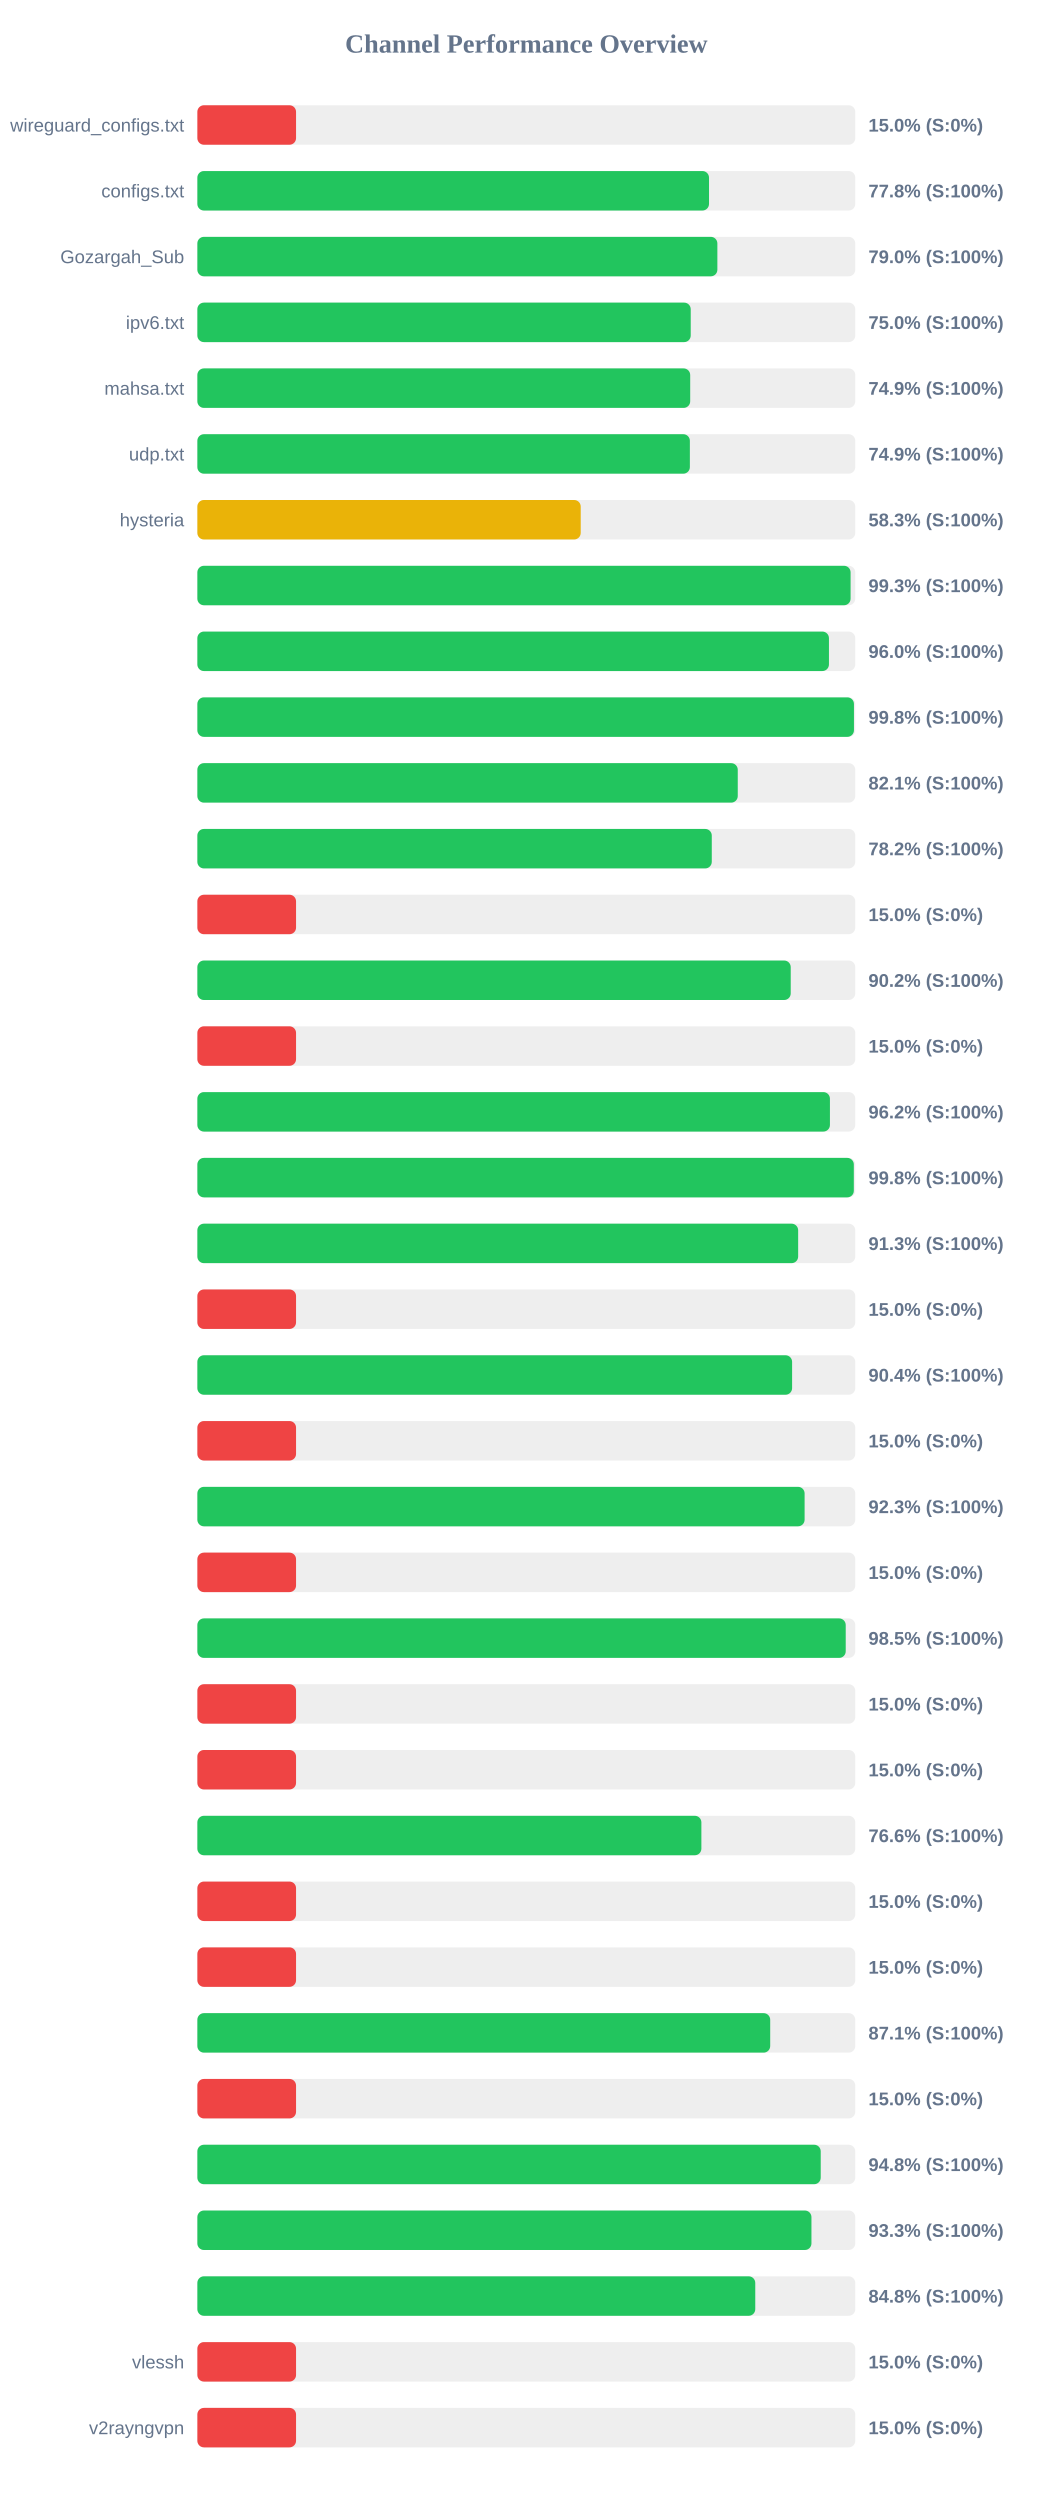
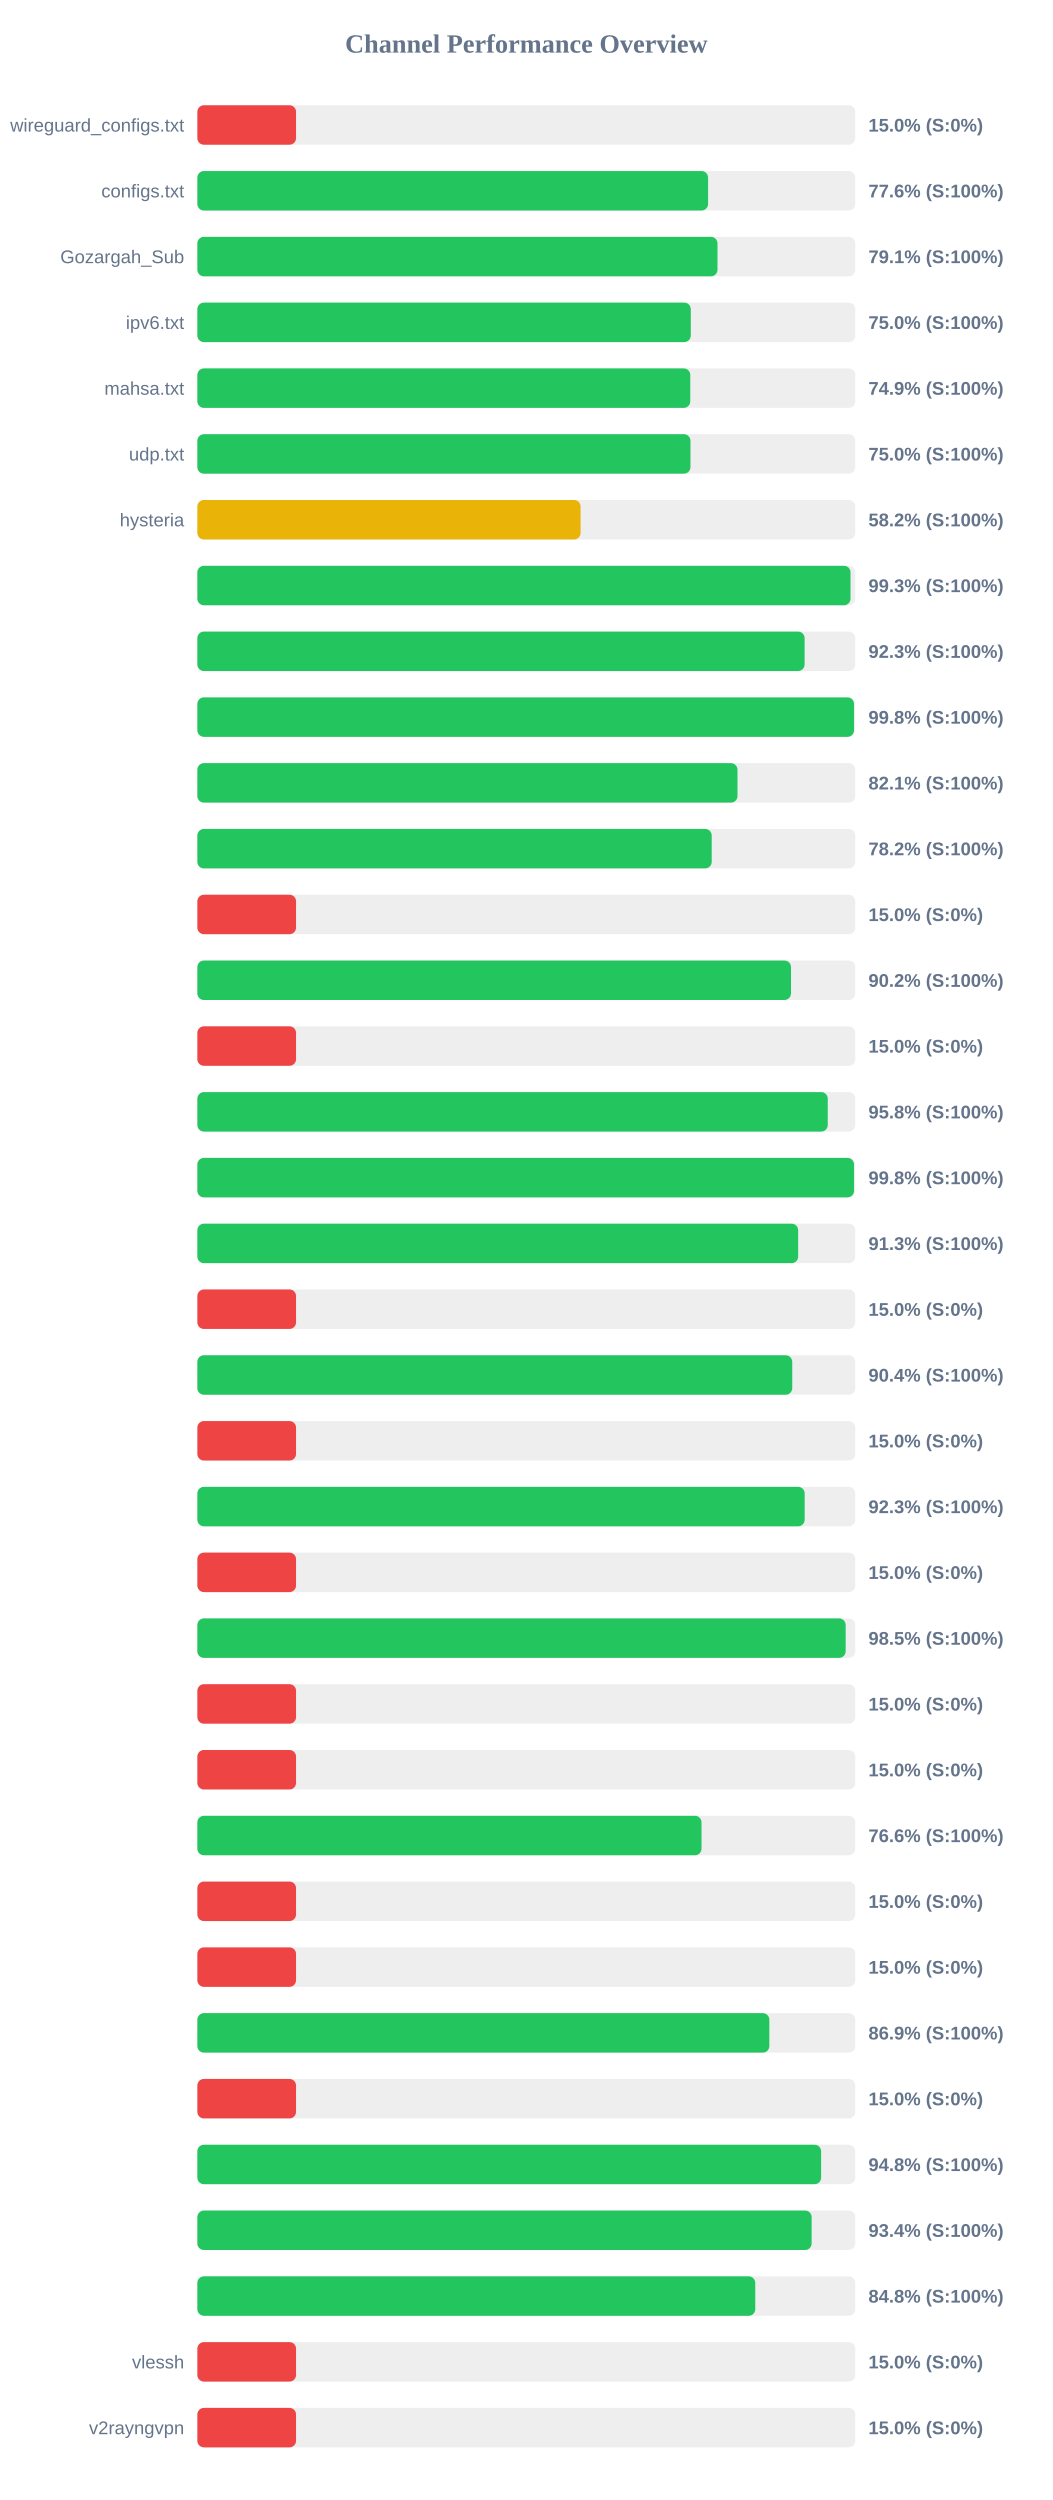
<svg xmlns="http://www.w3.org/2000/svg" width="800" height="1900" version="1.1">
  <style>
        .row { font: 14px Arial; fill: #64748b; }
        .score { font: bold 14px Arial; fill: #64748b; }
    </style>
  <text x="400" y="40" text-anchor="middle" font-size="20px" font-weight="bold" fill="#64748b">Channel Performance Overview</text>
  <rect x="150" y="80" width="500" height="30" fill="#eee" rx="5" />
  <rect x="150" y="80" width="75.0" height="30" fill="#ef4444" rx="5" />
  <text x="140" y="100" text-anchor="end" class="row">wireguard_configs.txt</text>
  <text x="660" y="100" text-anchor="start" class="score">15.0% (S:0%)</text>
  <rect x="150" y="130" width="500" height="30" fill="#eee" rx="5" />
-   <rect x="150" y="130" width="388.85" height="30" fill="#22c55e" rx="5" />
+   <rect x="150" y="130" width="388.15" height="30" fill="#22c55e" rx="5" />
  <text x="140" y="150" text-anchor="end" class="row">configs.txt</text>
-   <text x="660" y="150" text-anchor="start" class="score">77.8% (S:100%)</text>
+   <text x="660" y="150" text-anchor="start" class="score">77.6% (S:100%)</text>
  <rect x="150" y="180" width="500" height="30" fill="#eee" rx="5" />
-   <rect x="150" y="180" width="395.2" height="30" fill="#22c55e" rx="5" />
+   <rect x="150" y="180" width="395.3" height="30" fill="#22c55e" rx="5" />
  <text x="140" y="200" text-anchor="end" class="row">Gozargah_Sub</text>
-   <text x="660" y="200" text-anchor="start" class="score">79.0% (S:100%)</text>
+   <text x="660" y="200" text-anchor="start" class="score">79.1% (S:100%)</text>
  <rect x="150" y="230" width="500" height="30" fill="#eee" rx="5" />
-   <rect x="150" y="230" width="374.95" height="30" fill="#22c55e" rx="5" />
+   <rect x="150" y="230" width="375.0" height="30" fill="#22c55e" rx="5" />
  <text x="140" y="250" text-anchor="end" class="row">ipv6.txt</text>
  <text x="660" y="250" text-anchor="start" class="score">75.0% (S:100%)</text>
  <rect x="150" y="280" width="500" height="30" fill="#eee" rx="5" />
-   <rect x="150" y="280" width="374.55" height="30" fill="#22c55e" rx="5" />
+   <rect x="150" y="280" width="374.6" height="30" fill="#22c55e" rx="5" />
  <text x="140" y="300" text-anchor="end" class="row">mahsa.txt</text>
  <text x="660" y="300" text-anchor="start" class="score">74.9% (S:100%)</text>
  <rect x="150" y="330" width="500" height="30" fill="#eee" rx="5" />
-   <rect x="150" y="330" width="374.3" height="30" fill="#22c55e" rx="5" />
+   <rect x="150" y="330" width="374.75" height="30" fill="#22c55e" rx="5" />
  <text x="140" y="350" text-anchor="end" class="row">udp.txt</text>
-   <text x="660" y="350" text-anchor="start" class="score">74.9% (S:100%)</text>
+   <text x="660" y="350" text-anchor="start" class="score">75.0% (S:100%)</text>
  <rect x="150" y="380" width="500" height="30" fill="#eee" rx="5" />
-   <rect x="150" y="380" width="291.35" height="30" fill="#eab308" rx="5" />
+   <rect x="150" y="380" width="291.25" height="30" fill="#eab308" rx="5" />
  <text x="140" y="400" text-anchor="end" class="row">hysteria</text>
-   <text x="660" y="400" text-anchor="start" class="score">58.3% (S:100%)</text>
+   <text x="660" y="400" text-anchor="start" class="score">58.2% (S:100%)</text>
  <rect x="150" y="430" width="500" height="30" fill="#eee" rx="5" />
-   <rect x="150" y="430" width="496.45" height="30" fill="#22c55e" rx="5" />
+   <rect x="150" y="430" width="496.4" height="30" fill="#22c55e" rx="5" />
  <text x="140" y="450" text-anchor="end" class="row" />
  <text x="660" y="450" text-anchor="start" class="score">99.3% (S:100%)</text>
  <rect x="150" y="480" width="500" height="30" fill="#eee" rx="5" />
-   <rect x="150" y="480" width="480.0" height="30" fill="#22c55e" rx="5" />
+   <rect x="150" y="480" width="461.5" height="30" fill="#22c55e" rx="5" />
  <text x="140" y="500" text-anchor="end" class="row" />
-   <text x="660" y="500" text-anchor="start" class="score">96.0% (S:100%)</text>
+   <text x="660" y="500" text-anchor="start" class="score">92.3% (S:100%)</text>
  <rect x="150" y="530" width="500" height="30" fill="#eee" rx="5" />
-   <rect x="150" y="530" width="499.0" height="30" fill="#22c55e" rx="5" />
+   <rect x="150" y="530" width="499.05" height="30" fill="#22c55e" rx="5" />
  <text x="140" y="550" text-anchor="end" class="row" />
  <text x="660" y="550" text-anchor="start" class="score">99.8% (S:100%)</text>
  <rect x="150" y="580" width="500" height="30" fill="#eee" rx="5" />
-   <rect x="150" y="580" width="410.7" height="30" fill="#22c55e" rx="5" />
+   <rect x="150" y="580" width="410.5" height="30" fill="#22c55e" rx="5" />
  <text x="140" y="600" text-anchor="end" class="row" />
  <text x="660" y="600" text-anchor="start" class="score">82.1% (S:100%)</text>
  <rect x="150" y="630" width="500" height="30" fill="#eee" rx="5" />
-   <rect x="150" y="630" width="390.95" height="30" fill="#22c55e" rx="5" />
+   <rect x="150" y="630" width="390.9" height="30" fill="#22c55e" rx="5" />
  <text x="140" y="650" text-anchor="end" class="row" />
  <text x="660" y="650" text-anchor="start" class="score">78.2% (S:100%)</text>
  <rect x="150" y="680" width="500" height="30" fill="#eee" rx="5" />
  <rect x="150" y="680" width="75.0" height="30" fill="#ef4444" rx="5" />
  <text x="140" y="700" text-anchor="end" class="row" />
  <text x="660" y="700" text-anchor="start" class="score">15.0% (S:0%)</text>
  <rect x="150" y="730" width="500" height="30" fill="#eee" rx="5" />
-   <rect x="150" y="730" width="450.95" height="30" fill="#22c55e" rx="5" />
+   <rect x="150" y="730" width="451.15" height="30" fill="#22c55e" rx="5" />
  <text x="140" y="750" text-anchor="end" class="row" />
  <text x="660" y="750" text-anchor="start" class="score">90.2% (S:100%)</text>
  <rect x="150" y="780" width="500" height="30" fill="#eee" rx="5" />
  <rect x="150" y="780" width="75.0" height="30" fill="#ef4444" rx="5" />
  <text x="140" y="800" text-anchor="end" class="row" />
  <text x="660" y="800" text-anchor="start" class="score">15.0% (S:0%)</text>
  <rect x="150" y="830" width="500" height="30" fill="#eee" rx="5" />
-   <rect x="150" y="830" width="480.75" height="30" fill="#22c55e" rx="5" />
+   <rect x="150" y="830" width="479.1" height="30" fill="#22c55e" rx="5" />
  <text x="140" y="850" text-anchor="end" class="row" />
-   <text x="660" y="850" text-anchor="start" class="score">96.2% (S:100%)</text>
+   <text x="660" y="850" text-anchor="start" class="score">95.8% (S:100%)</text>
  <rect x="150" y="880" width="500" height="30" fill="#eee" rx="5" />
-   <rect x="150" y="880" width="498.9" height="30" fill="#22c55e" rx="5" />
+   <rect x="150" y="880" width="499.05" height="30" fill="#22c55e" rx="5" />
  <text x="140" y="900" text-anchor="end" class="row" />
  <text x="660" y="900" text-anchor="start" class="score">99.8% (S:100%)</text>
  <rect x="150" y="930" width="500" height="30" fill="#eee" rx="5" />
  <rect x="150" y="930" width="456.6" height="30" fill="#22c55e" rx="5" />
  <text x="140" y="950" text-anchor="end" class="row" />
  <text x="660" y="950" text-anchor="start" class="score">91.3% (S:100%)</text>
  <rect x="150" y="980" width="500" height="30" fill="#eee" rx="5" />
  <rect x="150" y="980" width="75.0" height="30" fill="#ef4444" rx="5" />
  <text x="140" y="1000" text-anchor="end" class="row" />
  <text x="660" y="1000" text-anchor="start" class="score">15.0% (S:0%)</text>
  <rect x="150" y="1030" width="500" height="30" fill="#eee" rx="5" />
-   <rect x="150" y="1030" width="452.0" height="30" fill="#22c55e" rx="5" />
+   <rect x="150" y="1030" width="452.1" height="30" fill="#22c55e" rx="5" />
  <text x="140" y="1050" text-anchor="end" class="row" />
  <text x="660" y="1050" text-anchor="start" class="score">90.4% (S:100%)</text>
  <rect x="150" y="1080" width="500" height="30" fill="#eee" rx="5" />
  <rect x="150" y="1080" width="75.0" height="30" fill="#ef4444" rx="5" />
  <text x="140" y="1100" text-anchor="end" class="row" />
  <text x="660" y="1100" text-anchor="start" class="score">15.0% (S:0%)</text>
  <rect x="150" y="1130" width="500" height="30" fill="#eee" rx="5" />
-   <rect x="150" y="1130" width="461.5" height="30" fill="#22c55e" rx="5" />
+   <rect x="150" y="1130" width="461.55" height="30" fill="#22c55e" rx="5" />
  <text x="140" y="1150" text-anchor="end" class="row" />
  <text x="660" y="1150" text-anchor="start" class="score">92.3% (S:100%)</text>
  <rect x="150" y="1180" width="500" height="30" fill="#eee" rx="5" />
  <rect x="150" y="1180" width="75.0" height="30" fill="#ef4444" rx="5" />
  <text x="140" y="1200" text-anchor="end" class="row" />
  <text x="660" y="1200" text-anchor="start" class="score">15.0% (S:0%)</text>
  <rect x="150" y="1230" width="500" height="30" fill="#eee" rx="5" />
-   <rect x="150" y="1230" width="492.75" height="30" fill="#22c55e" rx="5" />
+   <rect x="150" y="1230" width="492.7" height="30" fill="#22c55e" rx="5" />
  <text x="140" y="1250" text-anchor="end" class="row" />
  <text x="660" y="1250" text-anchor="start" class="score">98.5% (S:100%)</text>
  <rect x="150" y="1280" width="500" height="30" fill="#eee" rx="5" />
  <rect x="150" y="1280" width="75.0" height="30" fill="#ef4444" rx="5" />
  <text x="140" y="1300" text-anchor="end" class="row" />
  <text x="660" y="1300" text-anchor="start" class="score">15.0% (S:0%)</text>
  <rect x="150" y="1330" width="500" height="30" fill="#eee" rx="5" />
  <rect x="150" y="1330" width="75.0" height="30" fill="#ef4444" rx="5" />
  <text x="140" y="1350" text-anchor="end" class="row" />
  <text x="660" y="1350" text-anchor="start" class="score">15.0% (S:0%)</text>
  <rect x="150" y="1380" width="500" height="30" fill="#eee" rx="5" />
-   <rect x="150" y="1380" width="383.05" height="30" fill="#22c55e" rx="5" />
+   <rect x="150" y="1380" width="383.15" height="30" fill="#22c55e" rx="5" />
  <text x="140" y="1400" text-anchor="end" class="row" />
  <text x="660" y="1400" text-anchor="start" class="score">76.6% (S:100%)</text>
  <rect x="150" y="1430" width="500" height="30" fill="#eee" rx="5" />
  <rect x="150" y="1430" width="75.0" height="30" fill="#ef4444" rx="5" />
  <text x="140" y="1450" text-anchor="end" class="row" />
  <text x="660" y="1450" text-anchor="start" class="score">15.0% (S:0%)</text>
  <rect x="150" y="1480" width="500" height="30" fill="#eee" rx="5" />
  <rect x="150" y="1480" width="75.0" height="30" fill="#ef4444" rx="5" />
  <text x="140" y="1500" text-anchor="end" class="row" />
  <text x="660" y="1500" text-anchor="start" class="score">15.0% (S:0%)</text>
  <rect x="150" y="1530" width="500" height="30" fill="#eee" rx="5" />
-   <rect x="150" y="1530" width="435.35" height="30" fill="#22c55e" rx="5" />
+   <rect x="150" y="1530" width="434.7" height="30" fill="#22c55e" rx="5" />
  <text x="140" y="1550" text-anchor="end" class="row" />
-   <text x="660" y="1550" text-anchor="start" class="score">87.1% (S:100%)</text>
+   <text x="660" y="1550" text-anchor="start" class="score">86.9% (S:100%)</text>
  <rect x="150" y="1580" width="500" height="30" fill="#eee" rx="5" />
  <rect x="150" y="1580" width="75.0" height="30" fill="#ef4444" rx="5" />
  <text x="140" y="1600" text-anchor="end" class="row" />
  <text x="660" y="1600" text-anchor="start" class="score">15.0% (S:0%)</text>
  <rect x="150" y="1630" width="500" height="30" fill="#eee" rx="5" />
-   <rect x="150" y="1630" width="473.75" height="30" fill="#22c55e" rx="5" />
+   <rect x="150" y="1630" width="474.05" height="30" fill="#22c55e" rx="5" />
  <text x="140" y="1650" text-anchor="end" class="row" />
  <text x="660" y="1650" text-anchor="start" class="score">94.8% (S:100%)</text>
  <rect x="150" y="1680" width="500" height="30" fill="#eee" rx="5" />
-   <rect x="150" y="1680" width="466.7" height="30" fill="#22c55e" rx="5" />
+   <rect x="150" y="1680" width="466.85" height="30" fill="#22c55e" rx="5" />
  <text x="140" y="1700" text-anchor="end" class="row" />
-   <text x="660" y="1700" text-anchor="start" class="score">93.3% (S:100%)</text>
+   <text x="660" y="1700" text-anchor="start" class="score">93.4% (S:100%)</text>
  <rect x="150" y="1730" width="500" height="30" fill="#eee" rx="5" />
  <rect x="150" y="1730" width="424.0" height="30" fill="#22c55e" rx="5" />
  <text x="140" y="1750" text-anchor="end" class="row" />
  <text x="660" y="1750" text-anchor="start" class="score">84.8% (S:100%)</text>
  <rect x="150" y="1780" width="500" height="30" fill="#eee" rx="5" />
  <rect x="150" y="1780" width="75.0" height="30" fill="#ef4444" rx="5" />
  <text x="140" y="1800" text-anchor="end" class="row">vlessh</text>
  <text x="660" y="1800" text-anchor="start" class="score">15.0% (S:0%)</text>
  <rect x="150" y="1830" width="500" height="30" fill="#eee" rx="5" />
  <rect x="150" y="1830" width="75.0" height="30" fill="#ef4444" rx="5" />
  <text x="140" y="1850" text-anchor="end" class="row">v2rayngvpn</text>
  <text x="660" y="1850" text-anchor="start" class="score">15.0% (S:0%)</text>
</svg>
